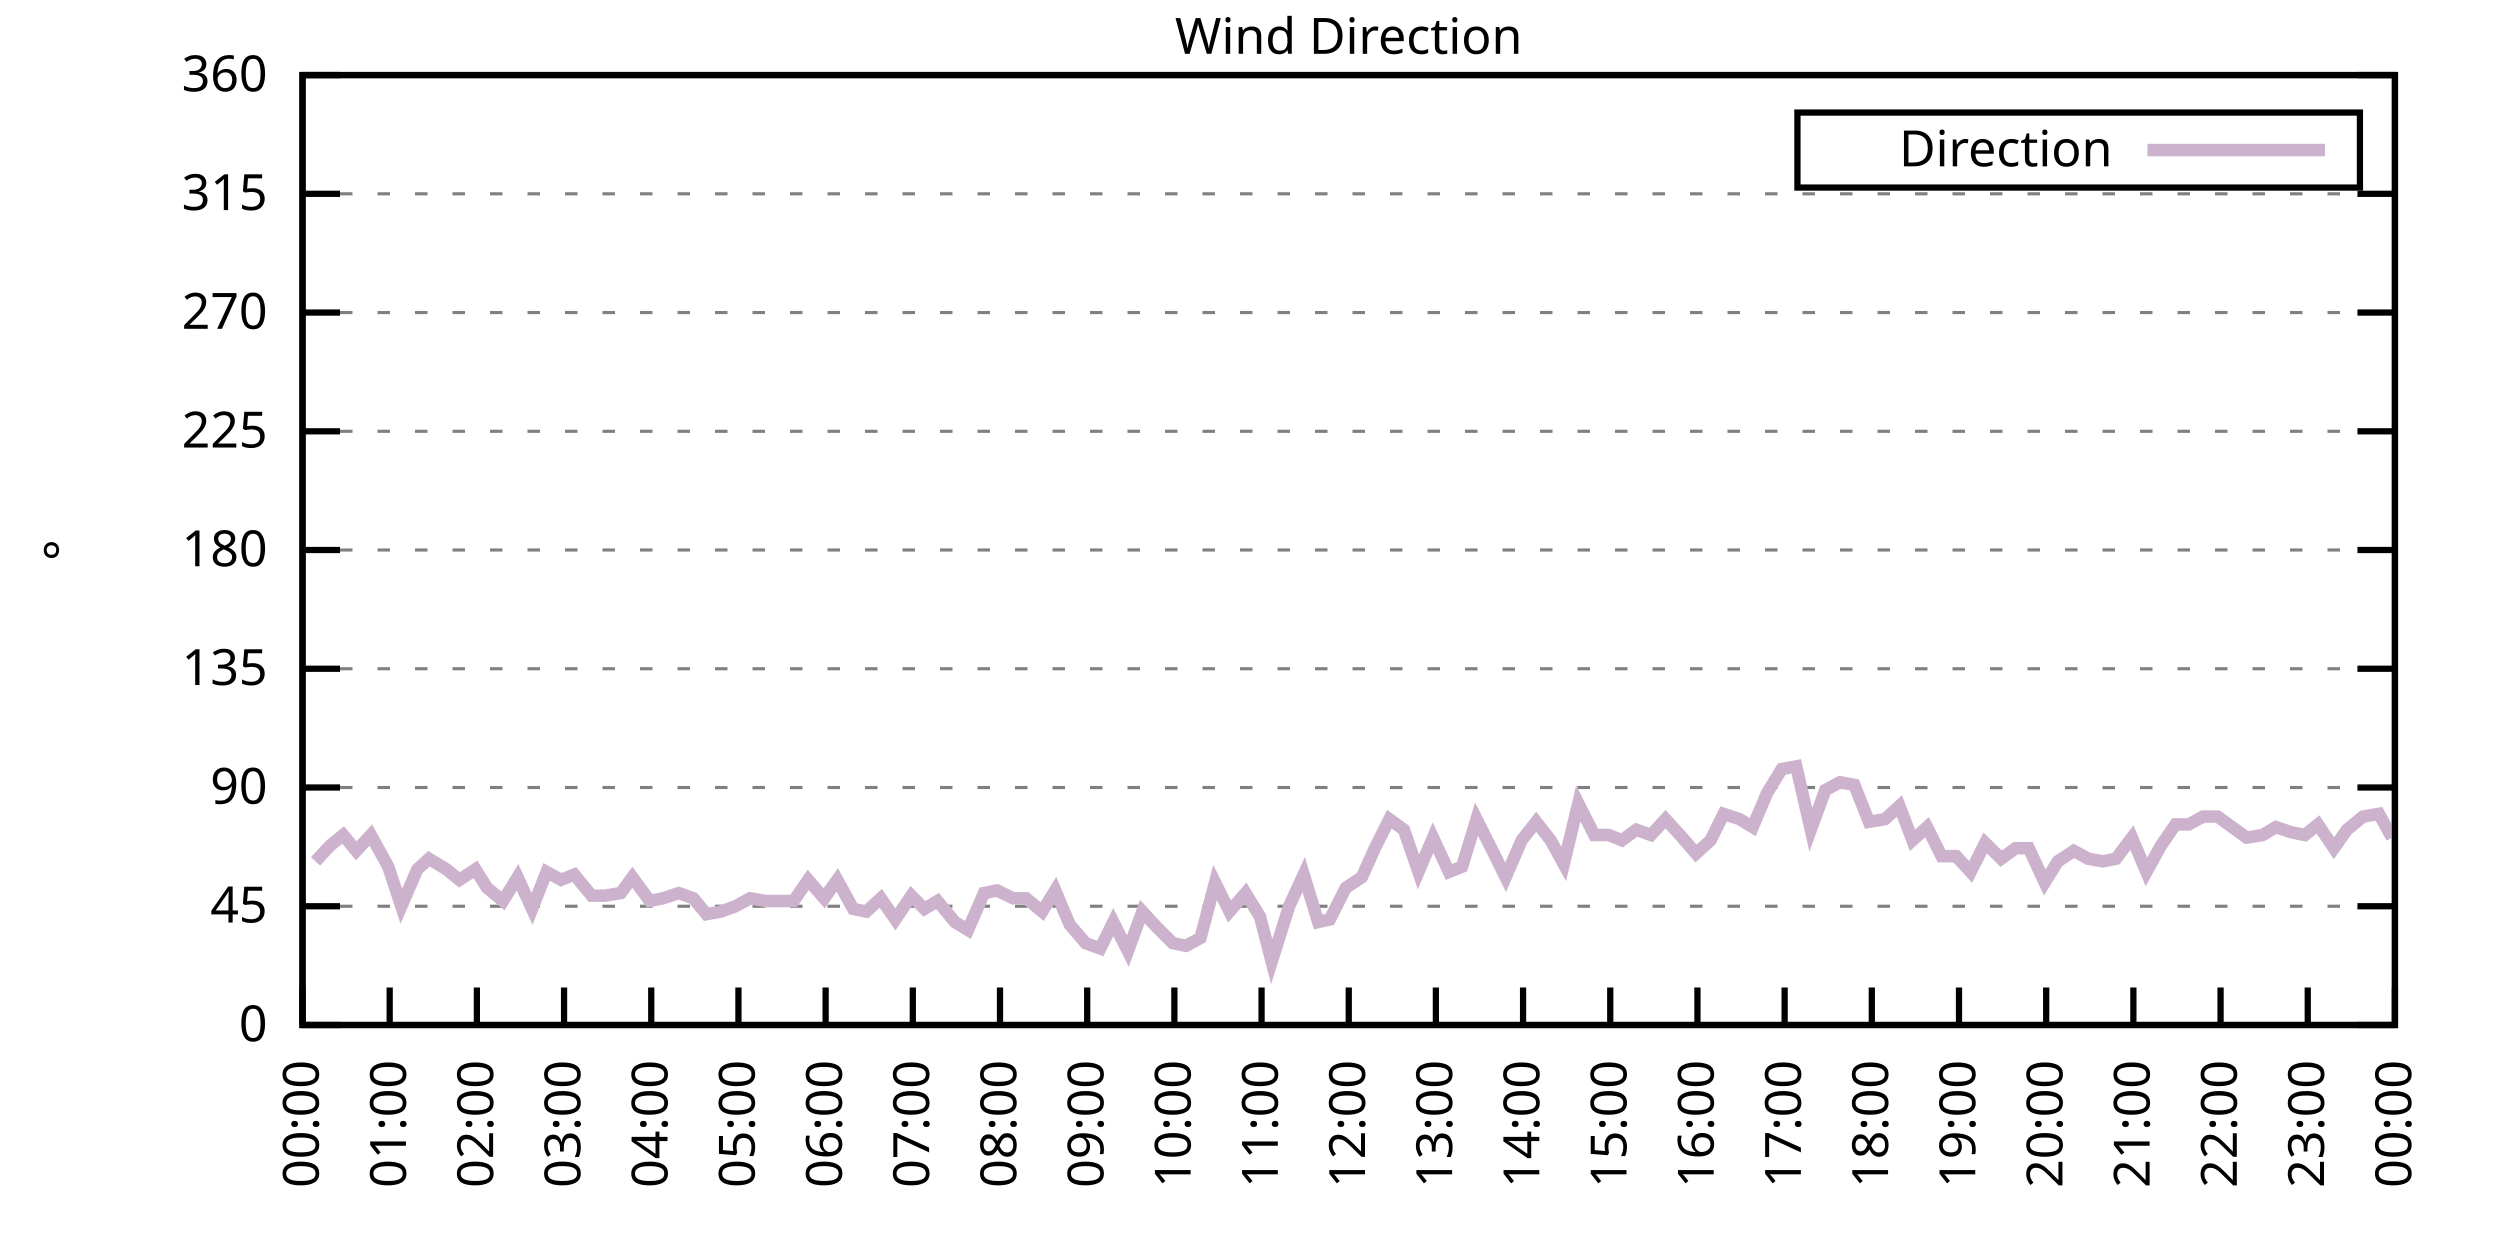
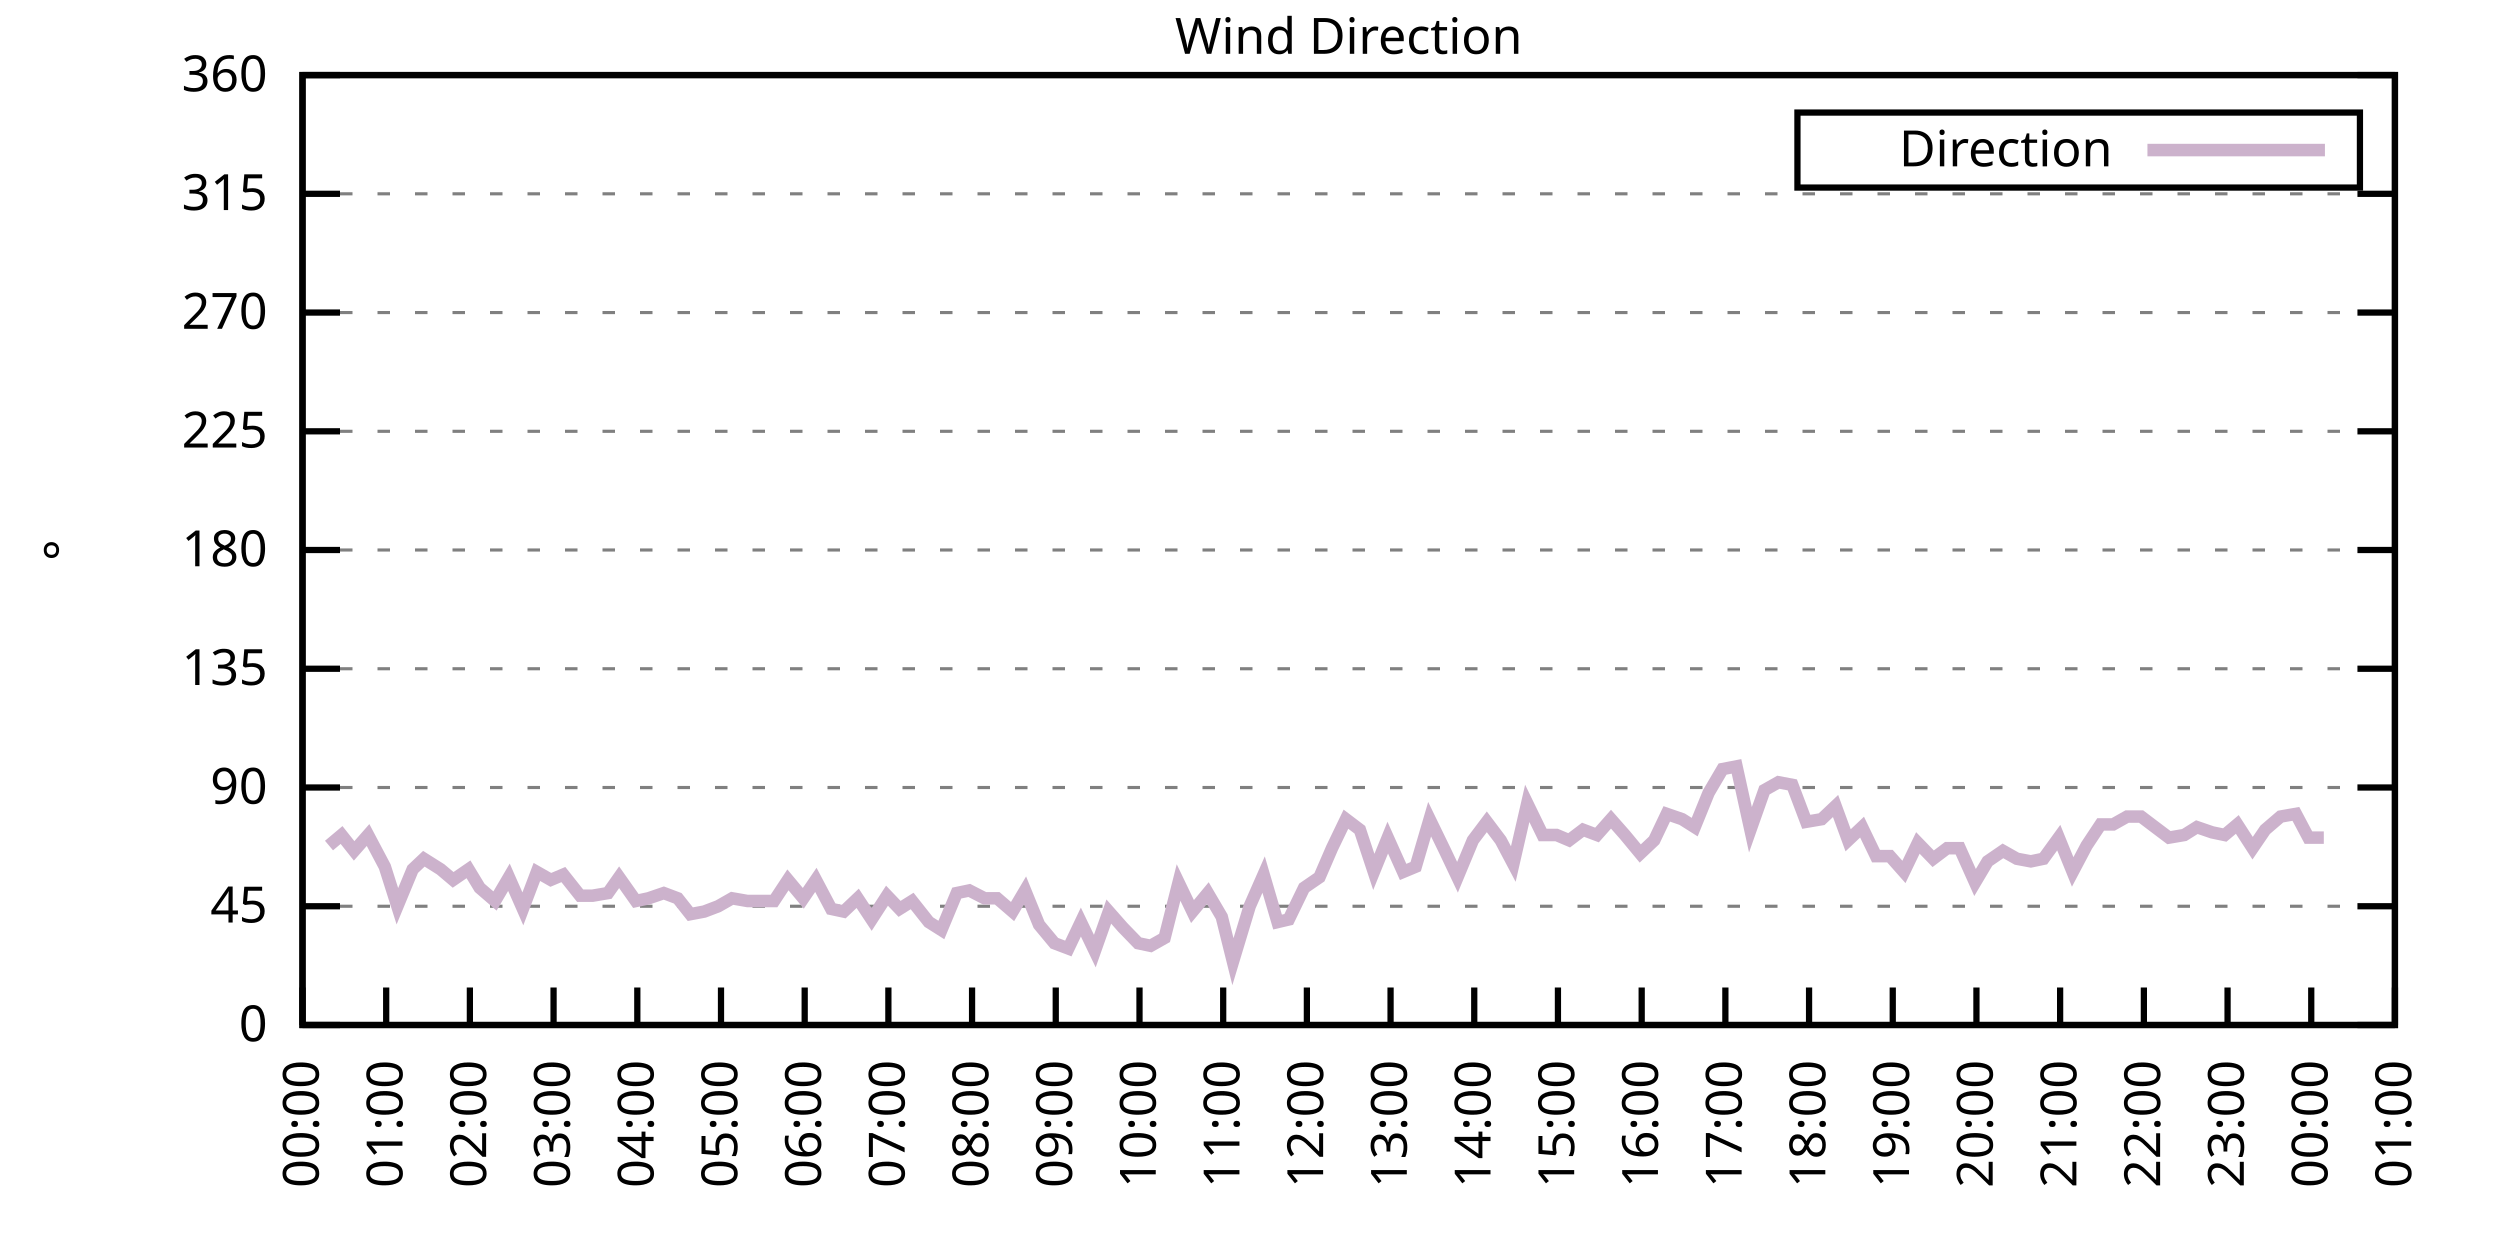
<svg xmlns="http://www.w3.org/2000/svg" xmlns:xlink="http://www.w3.org/1999/xlink" width="400" height="200" viewBox="0 0 400 200">
  <g id="gnuplot_canvas">
    <rect x="0" y="0" width="400" height="200" fill="none" />
    <defs>
      <circle id="gpDot" r="0.5" stroke-width="0.5" stroke="currentColor" />
      <path id="gpPt0" stroke-width="0.333" stroke="currentColor" d="M-1,0 h2 M0,-1 v2" />
      <path id="gpPt1" stroke-width="0.333" stroke="currentColor" d="M-1,-1 L1,1 M1,-1 L-1,1" />
      <path id="gpPt2" stroke-width="0.333" stroke="currentColor" d="M-1,0 L1,0 M0,-1 L0,1 M-1,-1 L1,1 M-1,1 L1,-1" />
      <rect id="gpPt3" stroke-width="0.333" stroke="currentColor" x="-1" y="-1" width="2" height="2" />
      <rect id="gpPt4" stroke-width="0.333" stroke="currentColor" fill="currentColor" x="-1" y="-1" width="2" height="2" />
      <circle id="gpPt5" stroke-width="0.333" stroke="currentColor" cx="0" cy="0" r="1" />
      <use xlink:href="#gpPt5" id="gpPt6" fill="currentColor" stroke="none" />
      <path id="gpPt7" stroke-width="0.333" stroke="currentColor" d="M0,-1.33 L-1.33,0.67 L1.33,0.67 z" />
      <use xlink:href="#gpPt7" id="gpPt8" fill="currentColor" stroke="none" />
      <use xlink:href="#gpPt7" id="gpPt9" stroke="currentColor" transform="rotate(180)" />
      <use xlink:href="#gpPt9" id="gpPt10" fill="currentColor" stroke="none" />
      <use xlink:href="#gpPt3" id="gpPt11" stroke="currentColor" transform="rotate(45)" />
      <use xlink:href="#gpPt11" id="gpPt12" fill="currentColor" stroke="none" />
      <path id="gpPt13" stroke-width="0.333" stroke="currentColor" d="M0,1.330 L1.265,0.411 L0.782,-1.067 L-0.782,-1.076 L-1.265,0.411 z" />
      <use xlink:href="#gpPt13" id="gpPt14" fill="currentColor" stroke="none" />
      <filter id="textbox" filterUnits="objectBoundingBox" x="0" y="0" height="1" width="1">
        <feFlood flood-color="white" flood-opacity="1" result="bgnd" />
        <feComposite in="SourceGraphic" in2="bgnd" operator="atop" />
      </filter>
      <filter id="greybox" filterUnits="objectBoundingBox" x="0" y="0" height="1" width="1">
        <feFlood flood-color="lightgrey" flood-opacity="1" result="grey" />
        <feComposite in="SourceGraphic" in2="grey" operator="atop" />
      </filter>
    </defs>
    <g fill="none" color="white" stroke="currentColor" stroke-width="1.00" stroke-linecap="butt" stroke-linejoin="miter">
</g>
    <g fill="none" color="black" stroke="currentColor" stroke-width="1.00" stroke-linecap="butt" stroke-linejoin="miter">
      <g stroke="none" shape-rendering="crispEdges">
        <polygon fill="rgb(255, 255, 255)" points="48.40,164.00 383.18,164.00 383.18,12.02 48.40,12.02 " />
      </g>
    </g>
    <g fill="none" color="black" stroke="currentColor" stroke-width="1.00" stroke-linecap="butt" stroke-linejoin="miter">
</g>
    <g fill="none" color="black" stroke="black" stroke-width="0.50" stroke-linecap="butt" stroke-linejoin="miter">
</g>
    <g fill="none" color="gray" stroke="currentColor" stroke-width="0.50" stroke-linecap="butt" stroke-linejoin="miter">
      <path stroke="gray" stroke-dasharray="2,4" class="gridline" d="M48.40,164.00 L383.19,164.00  " />
    </g>
    <g fill="none" color="gray" stroke="gray" stroke-width="1.00" stroke-linecap="butt" stroke-linejoin="miter">
</g>
    <g fill="none" color="black" stroke="currentColor" stroke-width="1.00" stroke-linecap="butt" stroke-linejoin="miter">
      <path stroke="black" d="M48.40,164.00 L54.40,164.00 M383.19,164.00 L377.19,164.00  " />
      <g transform="translate(42.80,166.60)" stroke="none" fill="black" font-family="Sans" font-size="8.00" text-anchor="end">
        <text>
          <tspan font-family="Sans"> 0</tspan>
        </text>
      </g>
    </g>
    <g fill="none" color="black" stroke="currentColor" stroke-width="1.00" stroke-linecap="butt" stroke-linejoin="miter">
</g>
    <g fill="none" color="black" stroke="black" stroke-width="0.50" stroke-linecap="butt" stroke-linejoin="miter">
</g>
    <g fill="none" color="gray" stroke="currentColor" stroke-width="0.50" stroke-linecap="butt" stroke-linejoin="miter">
      <path stroke="gray" stroke-dasharray="2,4" class="gridline" d="M48.40,145.00 L383.19,145.00  " />
    </g>
    <g fill="none" color="gray" stroke="gray" stroke-width="1.00" stroke-linecap="butt" stroke-linejoin="miter">
</g>
    <g fill="none" color="black" stroke="currentColor" stroke-width="1.00" stroke-linecap="butt" stroke-linejoin="miter">
      <path stroke="black" d="M48.40,145.00 L54.40,145.00 M383.19,145.00 L377.19,145.00  " />
      <g transform="translate(42.80,147.60)" stroke="none" fill="black" font-family="Sans" font-size="8.00" text-anchor="end">
        <text>
          <tspan font-family="Sans"> 45</tspan>
        </text>
      </g>
    </g>
    <g fill="none" color="black" stroke="currentColor" stroke-width="1.00" stroke-linecap="butt" stroke-linejoin="miter">
</g>
    <g fill="none" color="black" stroke="black" stroke-width="0.50" stroke-linecap="butt" stroke-linejoin="miter">
</g>
    <g fill="none" color="gray" stroke="currentColor" stroke-width="0.50" stroke-linecap="butt" stroke-linejoin="miter">
      <path stroke="gray" stroke-dasharray="2,4" class="gridline" d="M48.40,126.00 L383.19,126.00  " />
    </g>
    <g fill="none" color="gray" stroke="gray" stroke-width="1.00" stroke-linecap="butt" stroke-linejoin="miter">
</g>
    <g fill="none" color="black" stroke="currentColor" stroke-width="1.00" stroke-linecap="butt" stroke-linejoin="miter">
      <path stroke="black" d="M48.40,126.00 L54.40,126.00 M383.19,126.00 L377.19,126.00  " />
      <g transform="translate(42.80,128.60)" stroke="none" fill="black" font-family="Sans" font-size="8.00" text-anchor="end">
        <text>
          <tspan font-family="Sans"> 90</tspan>
        </text>
      </g>
    </g>
    <g fill="none" color="black" stroke="currentColor" stroke-width="1.00" stroke-linecap="butt" stroke-linejoin="miter">
</g>
    <g fill="none" color="black" stroke="black" stroke-width="0.50" stroke-linecap="butt" stroke-linejoin="miter">
</g>
    <g fill="none" color="gray" stroke="currentColor" stroke-width="0.50" stroke-linecap="butt" stroke-linejoin="miter">
      <path stroke="gray" stroke-dasharray="2,4" class="gridline" d="M48.40,107.00 L383.19,107.00  " />
    </g>
    <g fill="none" color="gray" stroke="gray" stroke-width="1.00" stroke-linecap="butt" stroke-linejoin="miter">
</g>
    <g fill="none" color="black" stroke="currentColor" stroke-width="1.00" stroke-linecap="butt" stroke-linejoin="miter">
      <path stroke="black" d="M48.40,107.00 L54.40,107.00 M383.19,107.00 L377.19,107.00  " />
      <g transform="translate(42.80,109.60)" stroke="none" fill="black" font-family="Sans" font-size="8.00" text-anchor="end">
        <text>
          <tspan font-family="Sans"> 135</tspan>
        </text>
      </g>
    </g>
    <g fill="none" color="black" stroke="currentColor" stroke-width="1.00" stroke-linecap="butt" stroke-linejoin="miter">
</g>
    <g fill="none" color="black" stroke="black" stroke-width="0.50" stroke-linecap="butt" stroke-linejoin="miter">
</g>
    <g fill="none" color="gray" stroke="currentColor" stroke-width="0.50" stroke-linecap="butt" stroke-linejoin="miter">
      <path stroke="gray" stroke-dasharray="2,4" class="gridline" d="M48.40,88.00 L383.19,88.00  " />
    </g>
    <g fill="none" color="gray" stroke="gray" stroke-width="1.00" stroke-linecap="butt" stroke-linejoin="miter">
</g>
    <g fill="none" color="black" stroke="currentColor" stroke-width="1.00" stroke-linecap="butt" stroke-linejoin="miter">
      <path stroke="black" d="M48.40,88.00 L54.40,88.00 M383.19,88.00 L377.19,88.00  " />
      <g transform="translate(42.80,90.60)" stroke="none" fill="black" font-family="Sans" font-size="8.00" text-anchor="end">
        <text>
          <tspan font-family="Sans"> 180</tspan>
        </text>
      </g>
    </g>
    <g fill="none" color="black" stroke="currentColor" stroke-width="1.00" stroke-linecap="butt" stroke-linejoin="miter">
</g>
    <g fill="none" color="black" stroke="black" stroke-width="0.50" stroke-linecap="butt" stroke-linejoin="miter">
</g>
    <g fill="none" color="gray" stroke="currentColor" stroke-width="0.50" stroke-linecap="butt" stroke-linejoin="miter">
      <path stroke="gray" stroke-dasharray="2,4" class="gridline" d="M48.40,69.01 L383.19,69.01  " />
    </g>
    <g fill="none" color="gray" stroke="gray" stroke-width="1.00" stroke-linecap="butt" stroke-linejoin="miter">
</g>
    <g fill="none" color="black" stroke="currentColor" stroke-width="1.00" stroke-linecap="butt" stroke-linejoin="miter">
      <path stroke="black" d="M48.40,69.01 L54.40,69.01 M383.19,69.01 L377.19,69.01  " />
      <g transform="translate(42.80,71.61)" stroke="none" fill="black" font-family="Sans" font-size="8.00" text-anchor="end">
        <text>
          <tspan font-family="Sans"> 225</tspan>
        </text>
      </g>
    </g>
    <g fill="none" color="black" stroke="currentColor" stroke-width="1.00" stroke-linecap="butt" stroke-linejoin="miter">
</g>
    <g fill="none" color="black" stroke="black" stroke-width="0.50" stroke-linecap="butt" stroke-linejoin="miter">
</g>
    <g fill="none" color="gray" stroke="currentColor" stroke-width="0.50" stroke-linecap="butt" stroke-linejoin="miter">
      <path stroke="gray" stroke-dasharray="2,4" class="gridline" d="M48.40,50.01 L383.19,50.01  " />
    </g>
    <g fill="none" color="gray" stroke="gray" stroke-width="1.00" stroke-linecap="butt" stroke-linejoin="miter">
</g>
    <g fill="none" color="black" stroke="currentColor" stroke-width="1.00" stroke-linecap="butt" stroke-linejoin="miter">
      <path stroke="black" d="M48.40,50.01 L54.40,50.01 M383.19,50.01 L377.19,50.01  " />
      <g transform="translate(42.80,52.61)" stroke="none" fill="black" font-family="Sans" font-size="8.00" text-anchor="end">
        <text>
          <tspan font-family="Sans"> 270</tspan>
        </text>
      </g>
    </g>
    <g fill="none" color="black" stroke="currentColor" stroke-width="1.00" stroke-linecap="butt" stroke-linejoin="miter">
</g>
    <g fill="none" color="black" stroke="black" stroke-width="0.50" stroke-linecap="butt" stroke-linejoin="miter">
</g>
    <g fill="none" color="gray" stroke="currentColor" stroke-width="0.50" stroke-linecap="butt" stroke-linejoin="miter">
      <path stroke="gray" stroke-dasharray="2,4" class="gridline" d="M48.40,31.01 L383.19,31.01  " />
    </g>
    <g fill="none" color="gray" stroke="gray" stroke-width="1.00" stroke-linecap="butt" stroke-linejoin="miter">
</g>
    <g fill="none" color="black" stroke="currentColor" stroke-width="1.00" stroke-linecap="butt" stroke-linejoin="miter">
      <path stroke="black" d="M48.40,31.01 L54.40,31.01 M383.19,31.01 L377.19,31.01  " />
      <g transform="translate(42.80,33.61)" stroke="none" fill="black" font-family="Sans" font-size="8.00" text-anchor="end">
        <text>
          <tspan font-family="Sans"> 315</tspan>
        </text>
      </g>
    </g>
    <g fill="none" color="black" stroke="currentColor" stroke-width="1.00" stroke-linecap="butt" stroke-linejoin="miter">
</g>
    <g fill="none" color="black" stroke="black" stroke-width="0.50" stroke-linecap="butt" stroke-linejoin="miter">
</g>
    <g fill="none" color="gray" stroke="currentColor" stroke-width="0.50" stroke-linecap="butt" stroke-linejoin="miter">
      <path stroke="gray" stroke-dasharray="2,4" class="gridline" d="M48.40,12.01 L383.19,12.01  " />
    </g>
    <g fill="none" color="gray" stroke="gray" stroke-width="1.00" stroke-linecap="butt" stroke-linejoin="miter">
</g>
    <g fill="none" color="black" stroke="currentColor" stroke-width="1.00" stroke-linecap="butt" stroke-linejoin="miter">
      <path stroke="black" d="M48.40,12.01 L54.40,12.01 M383.19,12.01 L377.19,12.01  " />
      <g transform="translate(42.80,14.61)" stroke="none" fill="black" font-family="Sans" font-size="8.00" text-anchor="end">
        <text>
          <tspan font-family="Sans"> 360</tspan>
        </text>
      </g>
    </g>
    <g fill="none" color="black" stroke="currentColor" stroke-width="1.00" stroke-linecap="butt" stroke-linejoin="miter">
      <path stroke="black" d="M48.40,164.00 L48.40,158.00  " />
      <g transform="translate(51.00,169.60) rotate(270.00)" stroke="none" fill="black" font-family="Sans" font-size="8.00" text-anchor="end">
        <text>
          <tspan font-family="Sans">00:00</tspan>
        </text>
      </g>
    </g>
    <g fill="none" color="black" stroke="currentColor" stroke-width="1.00" stroke-linecap="butt" stroke-linejoin="miter">
-       <path stroke="black" d="M62.35,164.00 L62.35,158.00  " />
-       <g transform="translate(64.95,169.60) rotate(270.00)" stroke="none" fill="black" font-family="Sans" font-size="8.00" text-anchor="end">
+       <path stroke="black" d="M61.79,164.00 L61.79,158.00  " />
+       <g transform="translate(64.39,169.60) rotate(270.00)" stroke="none" fill="black" font-family="Sans" font-size="8.00" text-anchor="end">
        <text>
          <tspan font-family="Sans">01:00</tspan>
        </text>
      </g>
    </g>
    <g fill="none" color="black" stroke="currentColor" stroke-width="1.00" stroke-linecap="butt" stroke-linejoin="miter">
-       <path stroke="black" d="M76.30,164.00 L76.30,158.00  " />
-       <g transform="translate(78.90,169.60) rotate(270.00)" stroke="none" fill="black" font-family="Sans" font-size="8.00" text-anchor="end">
+       <path stroke="black" d="M75.18,164.00 L75.18,158.00  " />
+       <g transform="translate(77.78,169.60) rotate(270.00)" stroke="none" fill="black" font-family="Sans" font-size="8.00" text-anchor="end">
        <text>
          <tspan font-family="Sans">02:00</tspan>
        </text>
      </g>
    </g>
    <g fill="none" color="black" stroke="currentColor" stroke-width="1.00" stroke-linecap="butt" stroke-linejoin="miter">
-       <path stroke="black" d="M90.25,164.00 L90.25,158.00  " />
-       <g transform="translate(92.85,169.60) rotate(270.00)" stroke="none" fill="black" font-family="Sans" font-size="8.00" text-anchor="end">
+       <path stroke="black" d="M88.57,164.00 L88.57,158.00  " />
+       <g transform="translate(91.17,169.60) rotate(270.00)" stroke="none" fill="black" font-family="Sans" font-size="8.00" text-anchor="end">
        <text>
          <tspan font-family="Sans">03:00</tspan>
        </text>
      </g>
    </g>
    <g fill="none" color="black" stroke="currentColor" stroke-width="1.00" stroke-linecap="butt" stroke-linejoin="miter">
-       <path stroke="black" d="M104.20,164.00 L104.20,158.00  " />
-       <g transform="translate(106.80,169.60) rotate(270.00)" stroke="none" fill="black" font-family="Sans" font-size="8.00" text-anchor="end">
+       <path stroke="black" d="M101.97,164.00 L101.97,158.00  " />
+       <g transform="translate(104.57,169.60) rotate(270.00)" stroke="none" fill="black" font-family="Sans" font-size="8.00" text-anchor="end">
        <text>
          <tspan font-family="Sans">04:00</tspan>
        </text>
      </g>
    </g>
    <g fill="none" color="black" stroke="currentColor" stroke-width="1.00" stroke-linecap="butt" stroke-linejoin="miter">
-       <path stroke="black" d="M118.15,164.00 L118.15,158.00  " />
-       <g transform="translate(120.75,169.60) rotate(270.00)" stroke="none" fill="black" font-family="Sans" font-size="8.00" text-anchor="end">
+       <path stroke="black" d="M115.36,164.00 L115.36,158.00  " />
+       <g transform="translate(117.96,169.60) rotate(270.00)" stroke="none" fill="black" font-family="Sans" font-size="8.00" text-anchor="end">
        <text>
          <tspan font-family="Sans">05:00</tspan>
        </text>
      </g>
    </g>
    <g fill="none" color="black" stroke="currentColor" stroke-width="1.00" stroke-linecap="butt" stroke-linejoin="miter">
-       <path stroke="black" d="M132.10,164.00 L132.10,158.00  " />
-       <g transform="translate(134.70,169.60) rotate(270.00)" stroke="none" fill="black" font-family="Sans" font-size="8.00" text-anchor="end">
+       <path stroke="black" d="M128.75,164.00 L128.75,158.00  " />
+       <g transform="translate(131.35,169.60) rotate(270.00)" stroke="none" fill="black" font-family="Sans" font-size="8.00" text-anchor="end">
        <text>
          <tspan font-family="Sans">06:00</tspan>
        </text>
      </g>
    </g>
    <g fill="none" color="black" stroke="currentColor" stroke-width="1.00" stroke-linecap="butt" stroke-linejoin="miter">
-       <path stroke="black" d="M146.05,164.00 L146.05,158.00  " />
-       <g transform="translate(148.65,169.60) rotate(270.00)" stroke="none" fill="black" font-family="Sans" font-size="8.00" text-anchor="end">
+       <path stroke="black" d="M142.14,164.00 L142.14,158.00  " />
+       <g transform="translate(144.74,169.60) rotate(270.00)" stroke="none" fill="black" font-family="Sans" font-size="8.00" text-anchor="end">
        <text>
          <tspan font-family="Sans">07:00</tspan>
        </text>
      </g>
    </g>
    <g fill="none" color="black" stroke="currentColor" stroke-width="1.00" stroke-linecap="butt" stroke-linejoin="miter">
-       <path stroke="black" d="M160.00,164.00 L160.00,158.00  " />
-       <g transform="translate(162.60,169.60) rotate(270.00)" stroke="none" fill="black" font-family="Sans" font-size="8.00" text-anchor="end">
+       <path stroke="black" d="M155.53,164.00 L155.53,158.00  " />
+       <g transform="translate(158.13,169.60) rotate(270.00)" stroke="none" fill="black" font-family="Sans" font-size="8.00" text-anchor="end">
        <text>
          <tspan font-family="Sans">08:00</tspan>
        </text>
      </g>
    </g>
    <g fill="none" color="black" stroke="currentColor" stroke-width="1.00" stroke-linecap="butt" stroke-linejoin="miter">
-       <path stroke="black" d="M173.95,164.00 L173.95,158.00  " />
-       <g transform="translate(176.55,169.60) rotate(270.00)" stroke="none" fill="black" font-family="Sans" font-size="8.00" text-anchor="end">
+       <path stroke="black" d="M168.92,164.00 L168.92,158.00  " />
+       <g transform="translate(171.52,169.60) rotate(270.00)" stroke="none" fill="black" font-family="Sans" font-size="8.00" text-anchor="end">
        <text>
          <tspan font-family="Sans">09:00</tspan>
        </text>
      </g>
    </g>
    <g fill="none" color="black" stroke="currentColor" stroke-width="1.00" stroke-linecap="butt" stroke-linejoin="miter">
-       <path stroke="black" d="M187.90,164.00 L187.90,158.00  " />
-       <g transform="translate(190.50,169.60) rotate(270.00)" stroke="none" fill="black" font-family="Sans" font-size="8.00" text-anchor="end">
+       <path stroke="black" d="M182.32,164.00 L182.32,158.00  " />
+       <g transform="translate(184.92,169.60) rotate(270.00)" stroke="none" fill="black" font-family="Sans" font-size="8.00" text-anchor="end">
        <text>
          <tspan font-family="Sans">10:00</tspan>
        </text>
      </g>
    </g>
    <g fill="none" color="black" stroke="currentColor" stroke-width="1.00" stroke-linecap="butt" stroke-linejoin="miter">
-       <path stroke="black" d="M201.85,164.00 L201.85,158.00  " />
-       <g transform="translate(204.45,169.60) rotate(270.00)" stroke="none" fill="black" font-family="Sans" font-size="8.00" text-anchor="end">
+       <path stroke="black" d="M195.71,164.00 L195.71,158.00  " />
+       <g transform="translate(198.31,169.60) rotate(270.00)" stroke="none" fill="black" font-family="Sans" font-size="8.00" text-anchor="end">
        <text>
          <tspan font-family="Sans">11:00</tspan>
        </text>
      </g>
    </g>
    <g fill="none" color="black" stroke="currentColor" stroke-width="1.00" stroke-linecap="butt" stroke-linejoin="miter">
-       <path stroke="black" d="M215.80,164.00 L215.80,158.00  " />
-       <g transform="translate(218.40,169.60) rotate(270.00)" stroke="none" fill="black" font-family="Sans" font-size="8.00" text-anchor="end">
+       <path stroke="black" d="M209.10,164.00 L209.10,158.00  " />
+       <g transform="translate(211.70,169.60) rotate(270.00)" stroke="none" fill="black" font-family="Sans" font-size="8.00" text-anchor="end">
        <text>
          <tspan font-family="Sans">12:00</tspan>
        </text>
      </g>
    </g>
    <g fill="none" color="black" stroke="currentColor" stroke-width="1.00" stroke-linecap="butt" stroke-linejoin="miter">
-       <path stroke="black" d="M229.74,164.00 L229.74,158.00  " />
-       <g transform="translate(232.34,169.60) rotate(270.00)" stroke="none" fill="black" font-family="Sans" font-size="8.00" text-anchor="end">
+       <path stroke="black" d="M222.49,164.00 L222.49,158.00  " />
+       <g transform="translate(225.09,169.60) rotate(270.00)" stroke="none" fill="black" font-family="Sans" font-size="8.00" text-anchor="end">
        <text>
          <tspan font-family="Sans">13:00</tspan>
        </text>
      </g>
    </g>
    <g fill="none" color="black" stroke="currentColor" stroke-width="1.00" stroke-linecap="butt" stroke-linejoin="miter">
-       <path stroke="black" d="M243.69,164.00 L243.69,158.00  " />
-       <g transform="translate(246.29,169.60) rotate(270.00)" stroke="none" fill="black" font-family="Sans" font-size="8.00" text-anchor="end">
+       <path stroke="black" d="M235.88,164.00 L235.88,158.00  " />
+       <g transform="translate(238.48,169.60) rotate(270.00)" stroke="none" fill="black" font-family="Sans" font-size="8.00" text-anchor="end">
        <text>
          <tspan font-family="Sans">14:00</tspan>
        </text>
      </g>
    </g>
    <g fill="none" color="black" stroke="currentColor" stroke-width="1.00" stroke-linecap="butt" stroke-linejoin="miter">
-       <path stroke="black" d="M257.64,164.00 L257.64,158.00  " />
-       <g transform="translate(260.24,169.60) rotate(270.00)" stroke="none" fill="black" font-family="Sans" font-size="8.00" text-anchor="end">
+       <path stroke="black" d="M249.27,164.00 L249.27,158.00  " />
+       <g transform="translate(251.87,169.60) rotate(270.00)" stroke="none" fill="black" font-family="Sans" font-size="8.00" text-anchor="end">
        <text>
          <tspan font-family="Sans">15:00</tspan>
        </text>
      </g>
    </g>
    <g fill="none" color="black" stroke="currentColor" stroke-width="1.00" stroke-linecap="butt" stroke-linejoin="miter">
-       <path stroke="black" d="M271.59,164.00 L271.59,158.00  " />
-       <g transform="translate(274.19,169.60) rotate(270.00)" stroke="none" fill="black" font-family="Sans" font-size="8.00" text-anchor="end">
+       <path stroke="black" d="M262.67,164.00 L262.67,158.00  " />
+       <g transform="translate(265.27,169.60) rotate(270.00)" stroke="none" fill="black" font-family="Sans" font-size="8.00" text-anchor="end">
        <text>
          <tspan font-family="Sans">16:00</tspan>
        </text>
      </g>
    </g>
    <g fill="none" color="black" stroke="currentColor" stroke-width="1.00" stroke-linecap="butt" stroke-linejoin="miter">
-       <path stroke="black" d="M285.54,164.00 L285.54,158.00  " />
-       <g transform="translate(288.14,169.60) rotate(270.00)" stroke="none" fill="black" font-family="Sans" font-size="8.00" text-anchor="end">
+       <path stroke="black" d="M276.06,164.00 L276.06,158.00  " />
+       <g transform="translate(278.66,169.60) rotate(270.00)" stroke="none" fill="black" font-family="Sans" font-size="8.00" text-anchor="end">
        <text>
          <tspan font-family="Sans">17:00</tspan>
        </text>
      </g>
    </g>
    <g fill="none" color="black" stroke="currentColor" stroke-width="1.00" stroke-linecap="butt" stroke-linejoin="miter">
-       <path stroke="black" d="M299.49,164.00 L299.49,158.00  " />
-       <g transform="translate(302.09,169.60) rotate(270.00)" stroke="none" fill="black" font-family="Sans" font-size="8.00" text-anchor="end">
+       <path stroke="black" d="M289.45,164.00 L289.45,158.00  " />
+       <g transform="translate(292.05,169.60) rotate(270.00)" stroke="none" fill="black" font-family="Sans" font-size="8.00" text-anchor="end">
        <text>
          <tspan font-family="Sans">18:00</tspan>
        </text>
      </g>
    </g>
    <g fill="none" color="black" stroke="currentColor" stroke-width="1.00" stroke-linecap="butt" stroke-linejoin="miter">
-       <path stroke="black" d="M313.44,164.00 L313.44,158.00  " />
-       <g transform="translate(316.04,169.60) rotate(270.00)" stroke="none" fill="black" font-family="Sans" font-size="8.00" text-anchor="end">
+       <path stroke="black" d="M302.84,164.00 L302.84,158.00  " />
+       <g transform="translate(305.44,169.60) rotate(270.00)" stroke="none" fill="black" font-family="Sans" font-size="8.00" text-anchor="end">
        <text>
          <tspan font-family="Sans">19:00</tspan>
        </text>
      </g>
    </g>
    <g fill="none" color="black" stroke="currentColor" stroke-width="1.00" stroke-linecap="butt" stroke-linejoin="miter">
-       <path stroke="black" d="M327.39,164.00 L327.39,158.00  " />
-       <g transform="translate(329.99,169.60) rotate(270.00)" stroke="none" fill="black" font-family="Sans" font-size="8.00" text-anchor="end">
+       <path stroke="black" d="M316.23,164.00 L316.23,158.00  " />
+       <g transform="translate(318.83,169.60) rotate(270.00)" stroke="none" fill="black" font-family="Sans" font-size="8.00" text-anchor="end">
        <text>
          <tspan font-family="Sans">20:00</tspan>
        </text>
      </g>
    </g>
    <g fill="none" color="black" stroke="currentColor" stroke-width="1.00" stroke-linecap="butt" stroke-linejoin="miter">
-       <path stroke="black" d="M341.34,164.00 L341.34,158.00  " />
-       <g transform="translate(343.94,169.60) rotate(270.00)" stroke="none" fill="black" font-family="Sans" font-size="8.00" text-anchor="end">
+       <path stroke="black" d="M329.62,164.00 L329.62,158.00  " />
+       <g transform="translate(332.22,169.60) rotate(270.00)" stroke="none" fill="black" font-family="Sans" font-size="8.00" text-anchor="end">
        <text>
          <tspan font-family="Sans">21:00</tspan>
        </text>
      </g>
    </g>
    <g fill="none" color="black" stroke="currentColor" stroke-width="1.00" stroke-linecap="butt" stroke-linejoin="miter">
-       <path stroke="black" d="M355.29,164.00 L355.29,158.00  " />
-       <g transform="translate(357.89,169.60) rotate(270.00)" stroke="none" fill="black" font-family="Sans" font-size="8.00" text-anchor="end">
+       <path stroke="black" d="M343.02,164.00 L343.02,158.00  " />
+       <g transform="translate(345.62,169.60) rotate(270.00)" stroke="none" fill="black" font-family="Sans" font-size="8.00" text-anchor="end">
        <text>
          <tspan font-family="Sans">22:00</tspan>
        </text>
      </g>
    </g>
    <g fill="none" color="black" stroke="currentColor" stroke-width="1.00" stroke-linecap="butt" stroke-linejoin="miter">
-       <path stroke="black" d="M369.24,164.00 L369.24,158.00  " />
-       <g transform="translate(371.84,169.60) rotate(270.00)" stroke="none" fill="black" font-family="Sans" font-size="8.00" text-anchor="end">
+       <path stroke="black" d="M356.41,164.00 L356.41,158.00  " />
+       <g transform="translate(359.01,169.60) rotate(270.00)" stroke="none" fill="black" font-family="Sans" font-size="8.00" text-anchor="end">
        <text>
          <tspan font-family="Sans">23:00</tspan>
+         </text>
+       </g>
+     </g>
+     <g fill="none" color="black" stroke="currentColor" stroke-width="1.00" stroke-linecap="butt" stroke-linejoin="miter">
+       <path stroke="black" d="M369.80,164.00 L369.80,158.00  " />
+       <g transform="translate(372.40,169.60) rotate(270.00)" stroke="none" fill="black" font-family="Sans" font-size="8.00" text-anchor="end">
+         <text>
+           <tspan font-family="Sans">00:00</tspan>
        </text>
      </g>
    </g>
    <g fill="none" color="black" stroke="currentColor" stroke-width="1.00" stroke-linecap="butt" stroke-linejoin="miter">
      <path stroke="black" d="M383.19,164.00 L383.19,158.00  " />
      <g transform="translate(385.79,169.60) rotate(270.00)" stroke="none" fill="black" font-family="Sans" font-size="8.00" text-anchor="end">
        <text>
-           <tspan font-family="Sans">00:00</tspan>
+           <tspan font-family="Sans">01:00</tspan>
        </text>
      </g>
    </g>
    <g fill="none" color="black" stroke="currentColor" stroke-width="1.00" stroke-linecap="butt" stroke-linejoin="miter">
</g>
    <g fill="none" color="black" stroke="currentColor" stroke-width="1.00" stroke-linecap="butt" stroke-linejoin="miter">
      <path stroke="black" d="M48.40,12.01 L48.40,164.00 L383.19,164.00 L383.19,12.01 L48.40,12.01 Z  " />
    </g>
    <g fill="none" color="black" stroke="currentColor" stroke-width="1.00" stroke-linecap="butt" stroke-linejoin="miter">
</g>
    <g fill="none" color="black" stroke="currentColor" stroke-width="1.00" stroke-linecap="butt" stroke-linejoin="miter">
      <path stroke="black" d="M287.59,30.01 L287.59,18.01 L377.59,18.01 L377.59,30.01 L287.59,30.01 Z  " />
    </g>
    <g id="Wind_direction_plot_1">
      <g fill="none" color="white" stroke="black" stroke-width="2.00" stroke-linecap="butt" stroke-linejoin="miter">
</g>
      <g fill="none" color="black" stroke="currentColor" stroke-width="2.00" stroke-linecap="butt" stroke-linejoin="miter">
        <g transform="translate(337.99,26.61)" stroke="none" fill="black" font-family="Sans" font-size="8.00" text-anchor="end">
          <text>
            <tspan font-family="Sans">Direction</tspan>
          </text>
        </g>
      </g>
      <g fill="none" color="black" stroke="currentColor" stroke-width="2.00" stroke-linecap="butt" stroke-linejoin="miter">
-         <path stroke="rgb(204, 178, 204)" d="M343.59,24.01 L371.99,24.01 M50.49,137.82 L52.82,135.29 L54.91,133.60 L57.00,136.14 L59.33,133.60 L62.12,138.67   L64.21,145.00 L66.77,139.09 L68.63,137.40 L71.42,139.09 L73.51,140.78 L76.07,139.09 L77.93,142.05 L80.48,144.16   L82.81,140.36 L85.13,145.42 L87.46,139.51 L89.78,140.78 L91.88,139.93 L94.67,143.31 L96.76,143.31 L99.32,142.89   L101.18,140.36 L103.97,144.16 L106.06,143.73 L108.62,142.89 L110.94,143.73 L113.03,146.27 L115.36,145.85 L117.68,145.00   L120.01,143.73 L122.57,144.16 L124.66,144.16 L126.98,144.16 L129.31,140.78 L131.87,143.73 L133.96,140.78 L136.51,145.42   L138.61,145.85 L140.93,143.73 L143.26,147.11 L145.81,143.31 L147.91,145.42 L150.00,144.16 L152.79,147.53 L154.88,148.80   L157.44,142.89 L159.53,142.47 L162.09,143.73 L164.18,143.73 L166.74,145.85 L168.83,142.47 L171.16,147.96 L173.71,150.91   L176.04,151.76 L178.13,147.53 L180.46,152.18 L182.78,145.85 L185.11,148.38 L187.66,150.91 L189.76,151.33 L192.08,150.07   L194.41,141.20 L196.73,145.85 L199.29,142.89 L201.61,146.69 L203.47,153.87 L206.26,145.00 L208.59,139.93 L210.91,147.53   L212.77,147.11 L215.33,142.05 L217.89,140.36 L219.98,135.71 L222.30,131.07 L224.63,132.76 L226.95,139.51 L229.28,134.02   L231.84,139.51 L233.93,138.67 L236.25,131.07 L238.81,136.14 L240.90,140.36 L243.46,134.45 L245.79,131.49 L248.11,134.45   L250.20,138.25 L252.53,128.54 L255.09,133.60 L257.41,133.60 L259.50,134.45 L261.83,132.76 L264.15,133.60 L266.48,131.07   L268.80,133.60 L271.36,136.56 L273.69,134.45 L275.78,130.22 L278.34,131.07 L280.43,132.34 L282.75,126.85 L285.08,123.05   L287.40,122.62 L289.73,132.76 L292.05,126.42 L294.38,125.16 L296.70,125.58 L299.03,131.49 L301.58,131.07 L303.91,128.96   L306.00,134.45 L308.33,132.34 L310.65,136.98 L312.98,136.98 L315.30,139.51 L317.63,134.87 L320.18,137.40 L322.51,135.71   L324.60,135.71 L327.16,141.20 L329.25,137.82 L331.81,136.14 L334.13,137.40 L336.46,137.82 L338.55,137.40 L341.11,134.02   L343.43,139.51 L345.76,135.29 L348.08,131.91 L350.18,131.91 L352.50,130.65 L354.83,130.65 L357.15,132.34 L359.48,134.02   L362.03,133.60 L364.13,132.34 L366.68,133.18 L368.78,133.60 L370.87,131.91 L373.43,135.71 L375.52,132.76 L378.08,130.65   L380.63,130.22 L382.73,134.02  " />
+         <path stroke="rgb(204, 178, 204)" d="M343.59,24.01 L371.99,24.01 M52.64,135.29 L54.65,133.60 L56.66,136.14 L58.89,133.60 L61.57,138.67 L63.58,145.00   L66.03,139.09 L67.82,137.40 L70.50,139.09 L72.50,140.78 L74.96,139.09 L76.75,142.05 L79.20,144.16 L81.43,140.36   L83.66,145.42 L85.90,139.51 L88.13,140.78 L90.14,139.93 L92.82,143.31 L94.82,143.31 L97.28,142.89 L99.06,140.36   L101.74,144.16 L103.75,143.73 L106.21,142.89 L108.44,143.73 L110.45,146.27 L112.68,145.85 L114.91,145.00 L117.14,143.73   L119.60,144.16 L121.61,144.16 L123.84,144.16 L126.07,140.78 L128.53,143.73 L130.54,140.78 L132.99,145.42 L135.00,145.85   L137.23,143.73 L139.46,147.11 L141.92,143.31 L143.93,145.42 L145.94,144.16 L148.61,147.53 L150.62,148.80 L153.08,142.89   L155.09,142.47 L157.54,143.73 L159.55,143.73 L162.01,145.85 L164.01,142.47 L166.25,147.96 L168.70,150.91 L170.93,151.76   L172.94,147.53 L175.17,152.18 L177.41,145.85 L179.64,148.38 L182.09,150.91 L184.10,151.33 L186.33,150.07 L188.57,141.20   L190.80,145.85 L193.25,142.89 L195.48,146.69 L197.27,153.87 L199.95,145.00 L202.18,139.93 L204.41,147.53 L206.20,147.11   L208.65,142.05 L211.11,140.36 L213.12,135.71 L215.35,131.07 L217.58,132.76 L219.81,139.51 L222.04,134.02 L224.50,139.51   L226.51,138.67 L228.74,131.07 L231.20,136.14 L233.20,140.36 L235.66,134.45 L237.89,131.49 L240.12,134.45 L242.13,138.25   L244.36,128.54 L246.82,133.60 L249.05,133.60 L251.06,134.45 L253.29,132.76 L255.52,133.60 L257.76,131.07 L259.99,133.60   L262.44,136.56 L264.67,134.45 L266.68,130.22 L269.14,131.07 L271.15,132.34 L273.38,126.85 L275.61,123.05 L277.84,122.62   L280.07,132.76 L282.31,126.42 L284.54,125.16 L286.77,125.58 L289.00,131.49 L291.46,131.07 L293.69,128.96 L295.70,134.45   L297.93,132.34 L300.16,136.98 L302.39,136.98 L304.63,139.51 L306.86,134.87 L309.31,137.40 L311.54,135.71 L313.55,135.71   L316.01,141.20 L318.02,137.82 L320.47,136.14 L322.70,137.40 L324.94,137.82 L326.95,137.40 L329.40,134.02 L331.63,139.51   L333.86,135.29 L336.10,131.91 L338.10,131.91 L340.34,130.65 L342.57,130.65 L344.80,132.34 L347.03,134.02 L349.49,133.60   L351.50,132.34 L353.95,133.18 L355.96,133.60 L357.97,131.91 L360.42,135.71 L362.43,132.76 L364.89,130.65 L367.34,130.22   L369.35,134.02 L371.81,134.02  " />
      </g>
    </g>
    <g fill="none" color="black" stroke="currentColor" stroke-width="2.00" stroke-linecap="butt" stroke-linejoin="miter">
</g>
    <g fill="none" color="black" stroke="black" stroke-width="1.00" stroke-linecap="butt" stroke-linejoin="miter">
</g>
    <g fill="none" color="black" stroke="currentColor" stroke-width="1.00" stroke-linecap="butt" stroke-linejoin="miter">
      <path stroke="black" d="M48.40,12.01 L48.40,164.00 L383.19,164.00 L383.19,12.01 L48.40,12.01 Z  " />
      <g transform="translate(12.80,88.01) rotate(270.00)" stroke="none" fill="black" font-family="Sans" font-size="8.00" text-anchor="middle">
        <text>
          <tspan font-family="Sans">°</tspan>
        </text>
      </g>
    </g>
    <g fill="none" color="black" stroke="currentColor" stroke-width="1.00" stroke-linecap="butt" stroke-linejoin="miter">
</g>
    <g fill="none" color="black" stroke="currentColor" stroke-width="1.00" stroke-linecap="butt" stroke-linejoin="miter">
      <g transform="translate(215.79,8.61)" stroke="none" fill="black" font-family="Sans" font-size="8.00" text-anchor="middle">
        <text>
          <tspan font-family="Sans">Wind Direction</tspan>
        </text>
      </g>
    </g>
    <g fill="none" color="black" stroke="currentColor" stroke-width="1.00" stroke-linecap="butt" stroke-linejoin="miter">
</g>
  </g>
</svg>
